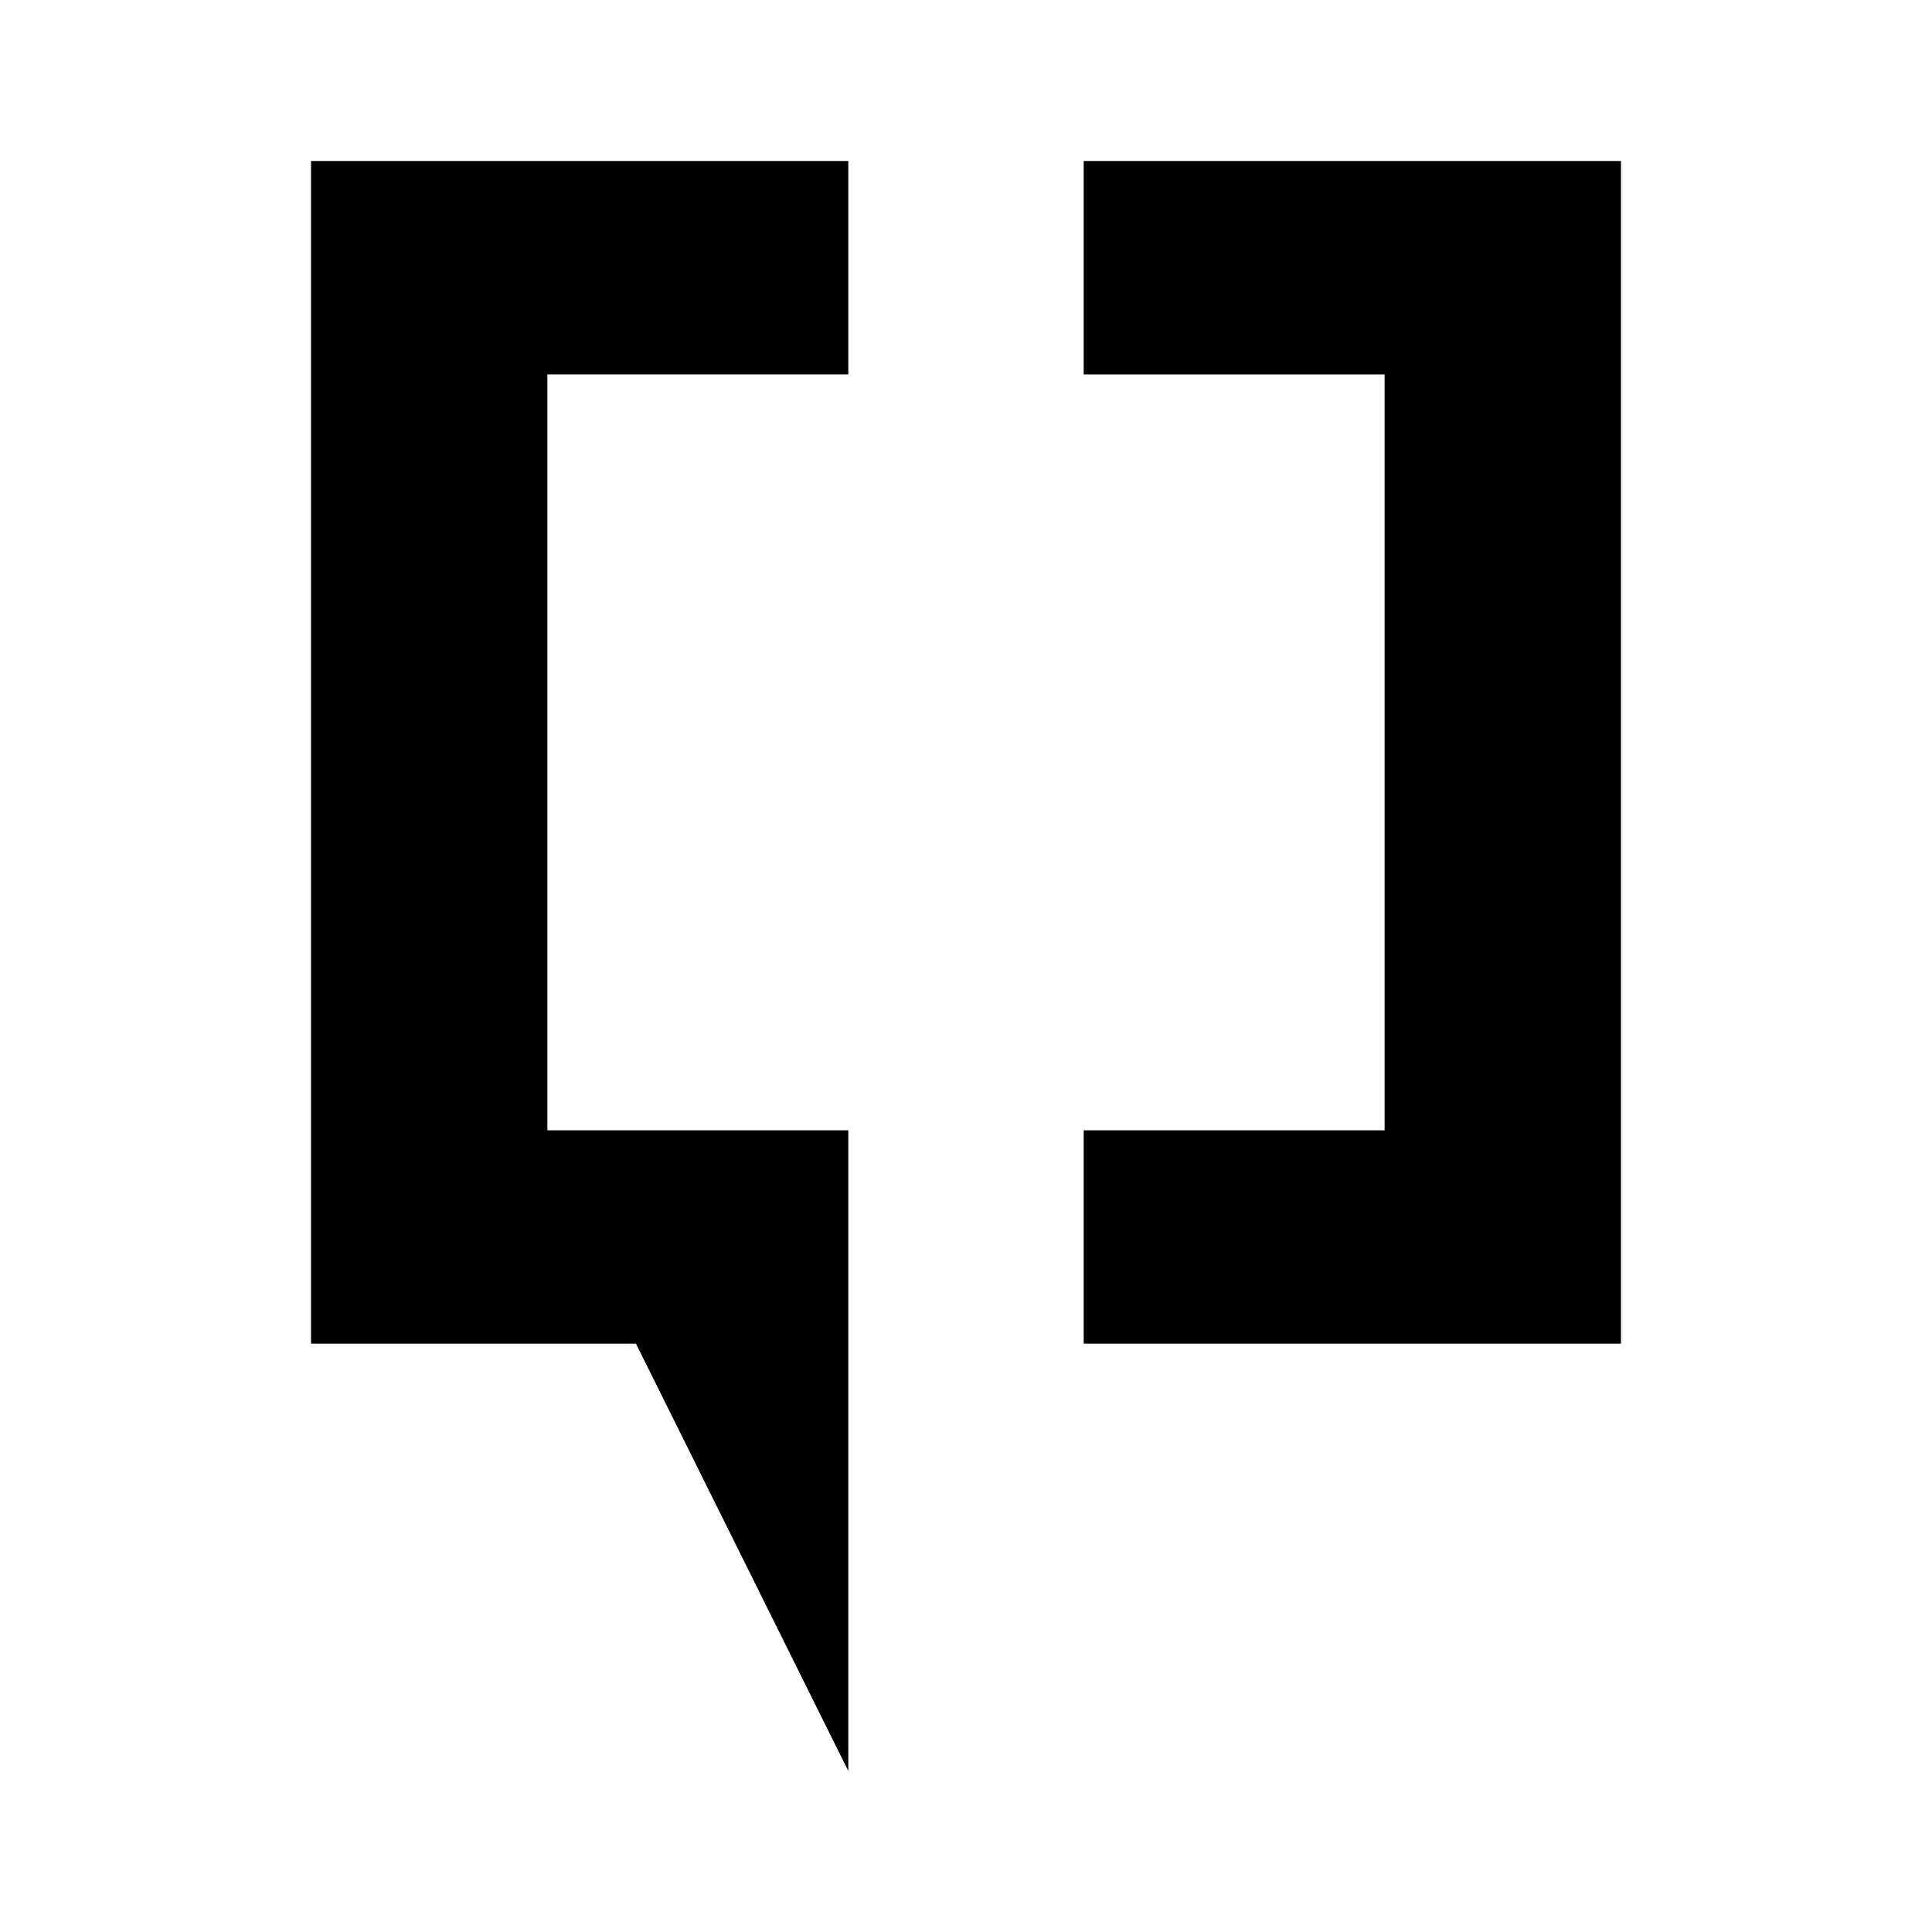
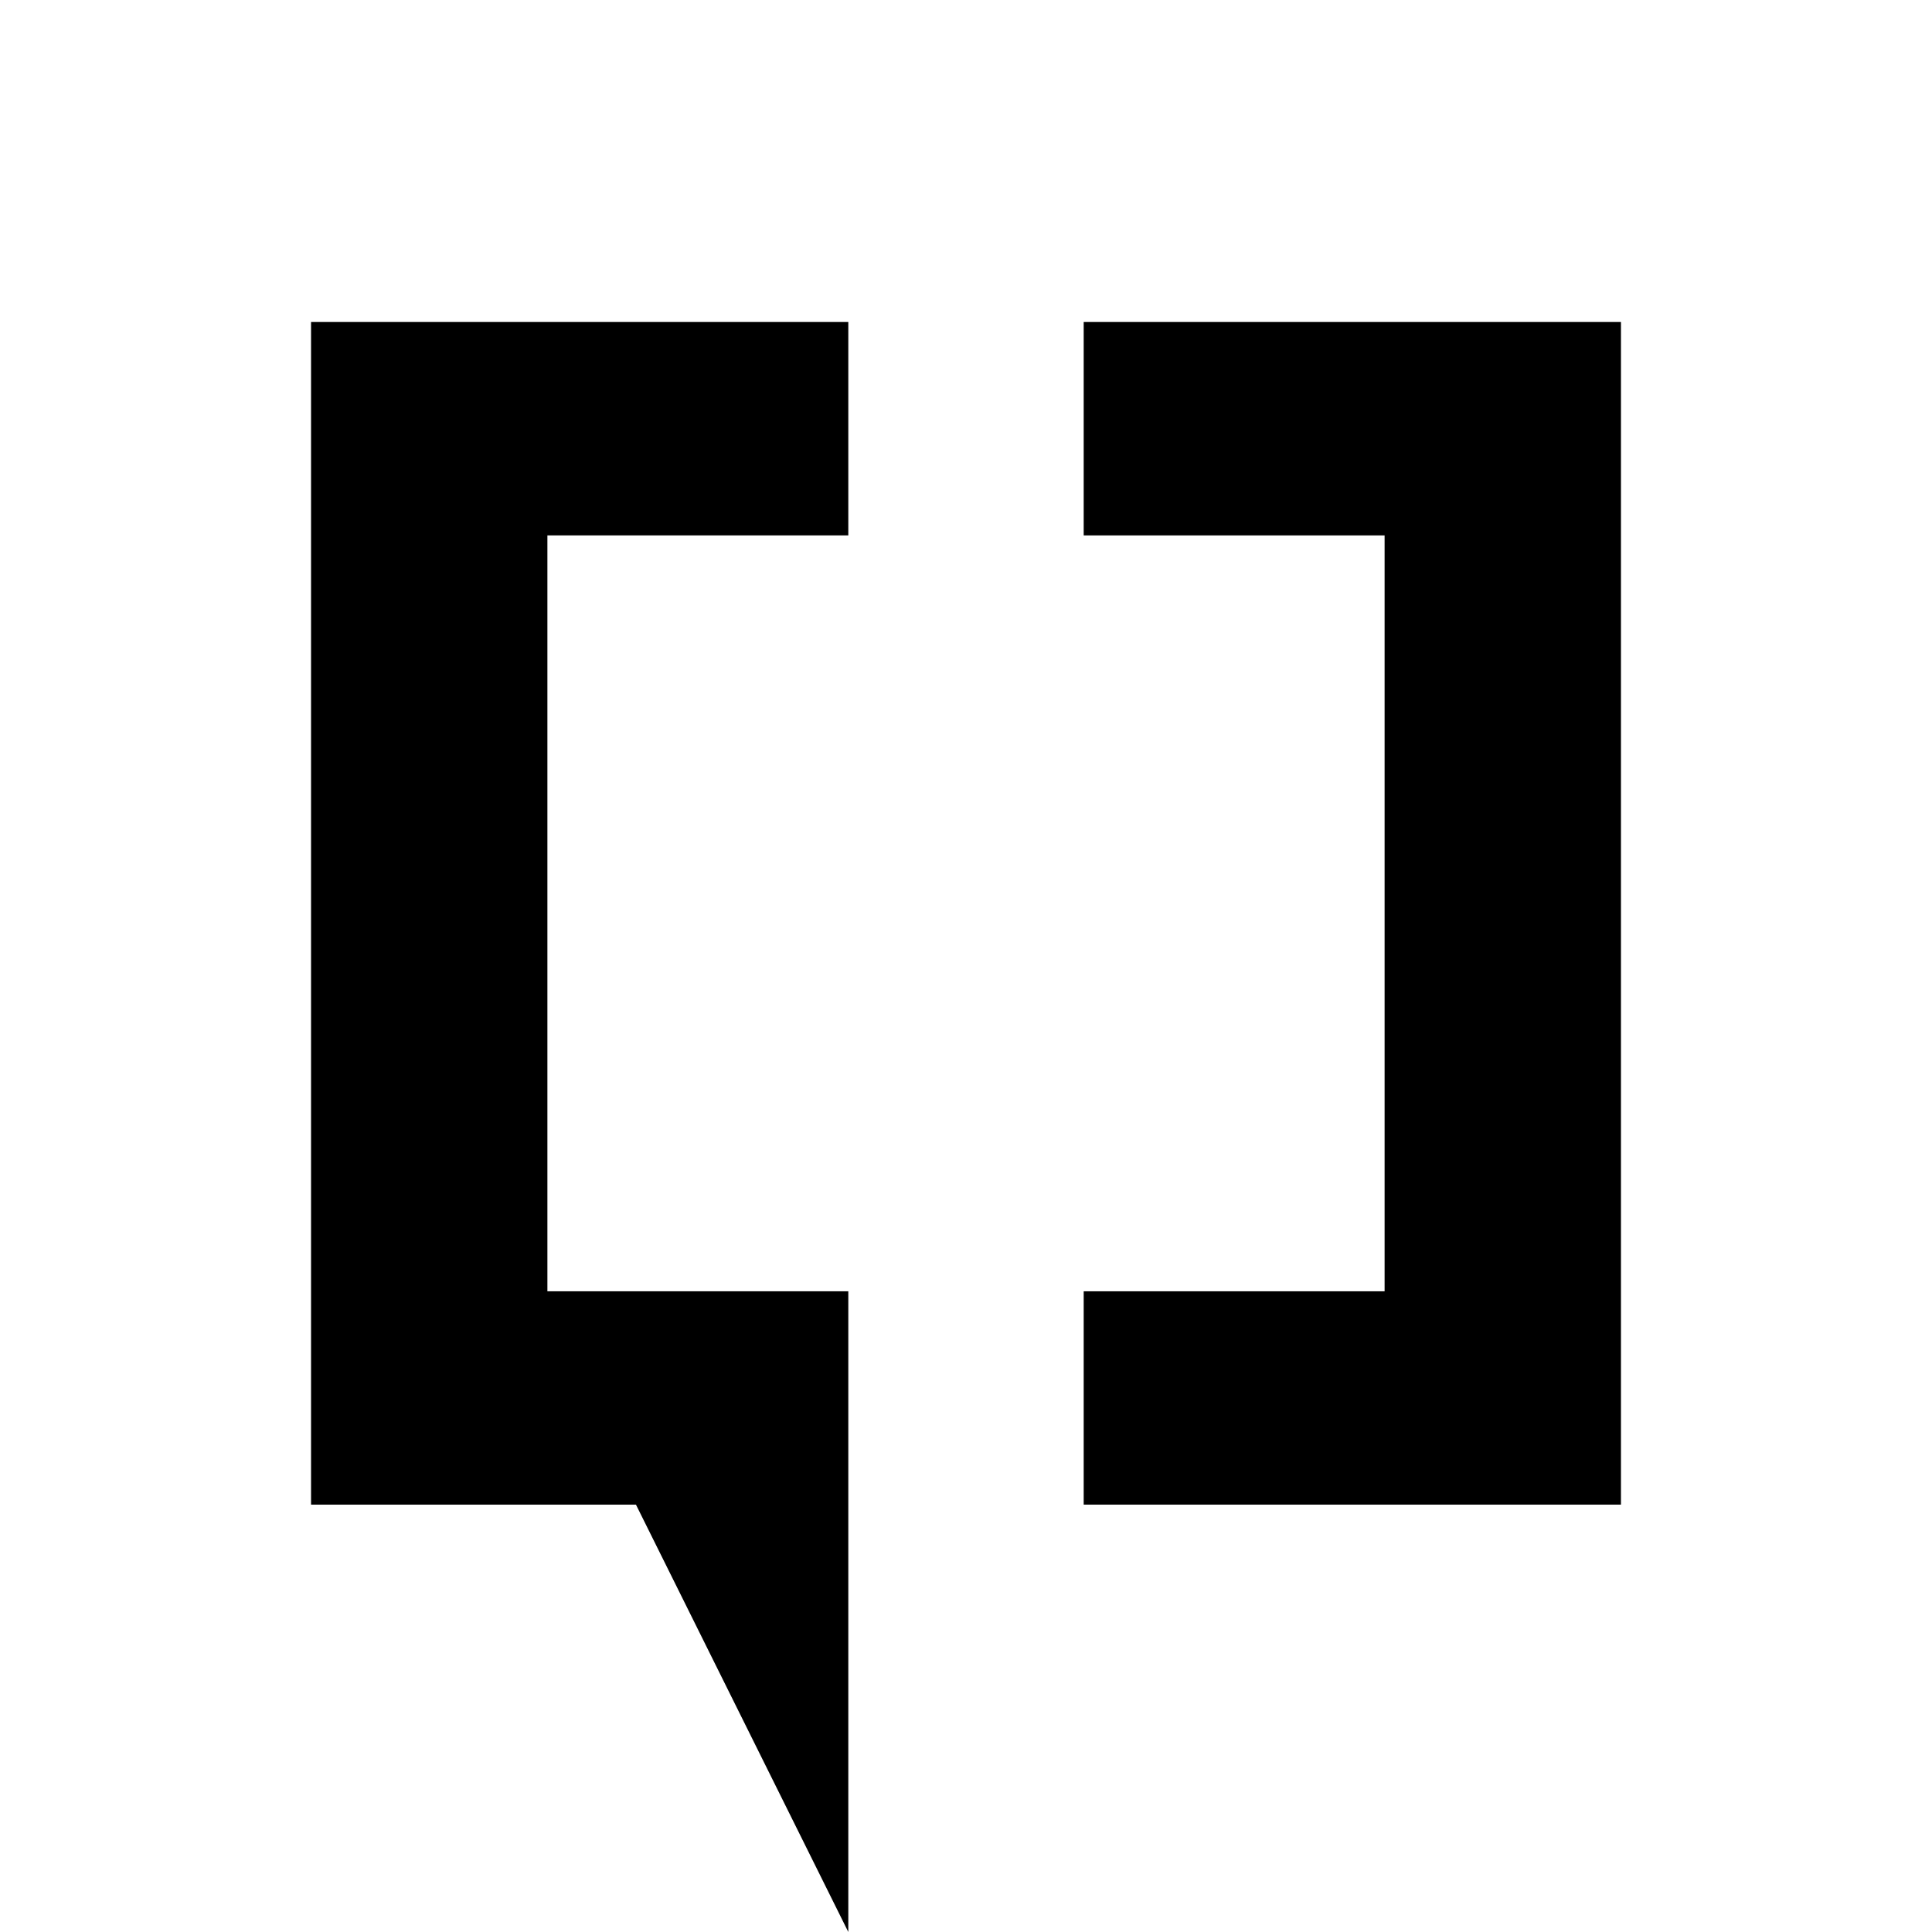
- <svg xmlns="http://www.w3.org/2000/svg" id="Layer_1" data-name="Layer 1" viewBox="0 0 24 24">
-   <g>
-     <polygon points="13.462 2 13.462 4.651 17.2 4.651 17.2 14.041 13.462 14.041 13.462 16.691 20.136 16.691 20.136 2 13.462 2" />
-     <polygon points="3.864 16.691 7.9 16.691 10.538 22 10.538 14.041 6.8 14.041 6.8 4.651 10.538 4.651 10.538 2 3.864 2 3.864 16.691" />
+ <svg xmlns="http://www.w3.org/2000/svg" id="Layer_1" data-name="Layer 1" viewBox="0 0 24 24" version="1.1">
+   <defs id="defs11" />
+   <g id="g6" transform="translate(0,2)">
+     <polygon points="17.2,14.041 13.462,14.041 13.462,16.691 20.136,16.691 20.136,2 13.462,2 13.462,4.651 17.2,4.651 " id="polygon2" />
+     <polygon points="10.538,14.041 6.8,14.041 6.8,4.651 10.538,4.651 10.538,2 3.864,2 3.864,16.691 7.9,16.691 10.538,22 " id="polygon4" />
  </g>
</svg>
